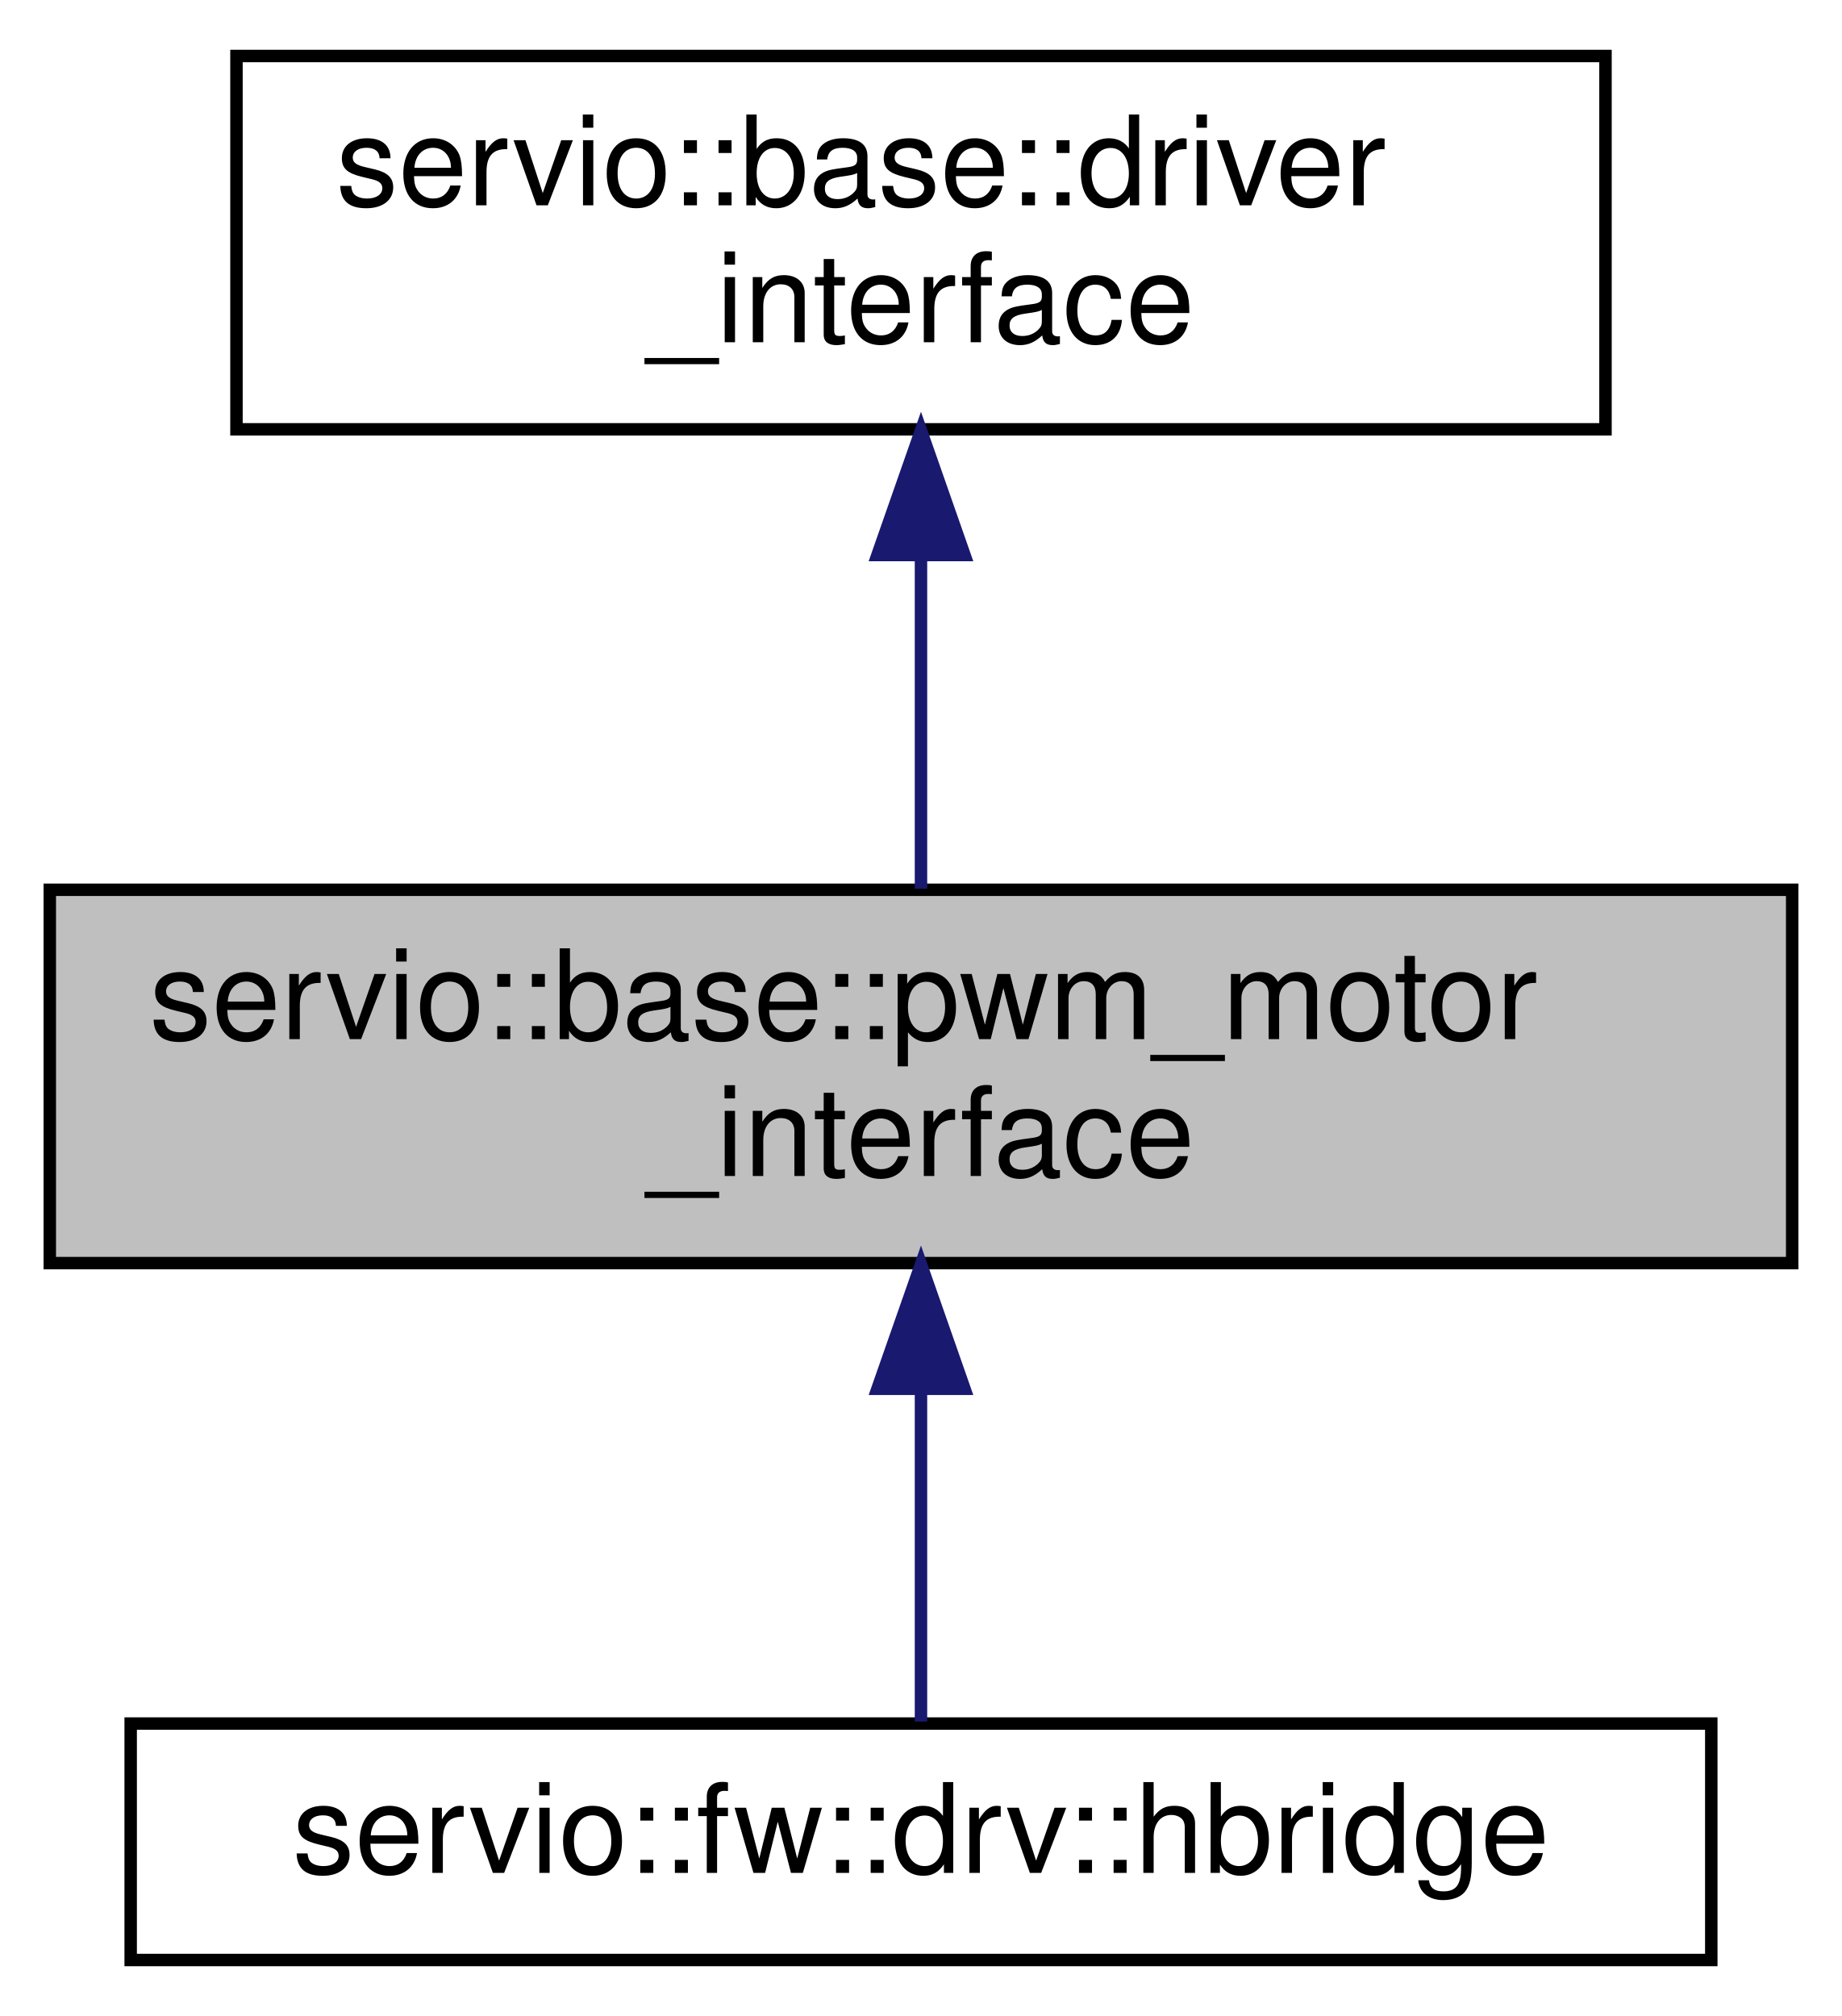
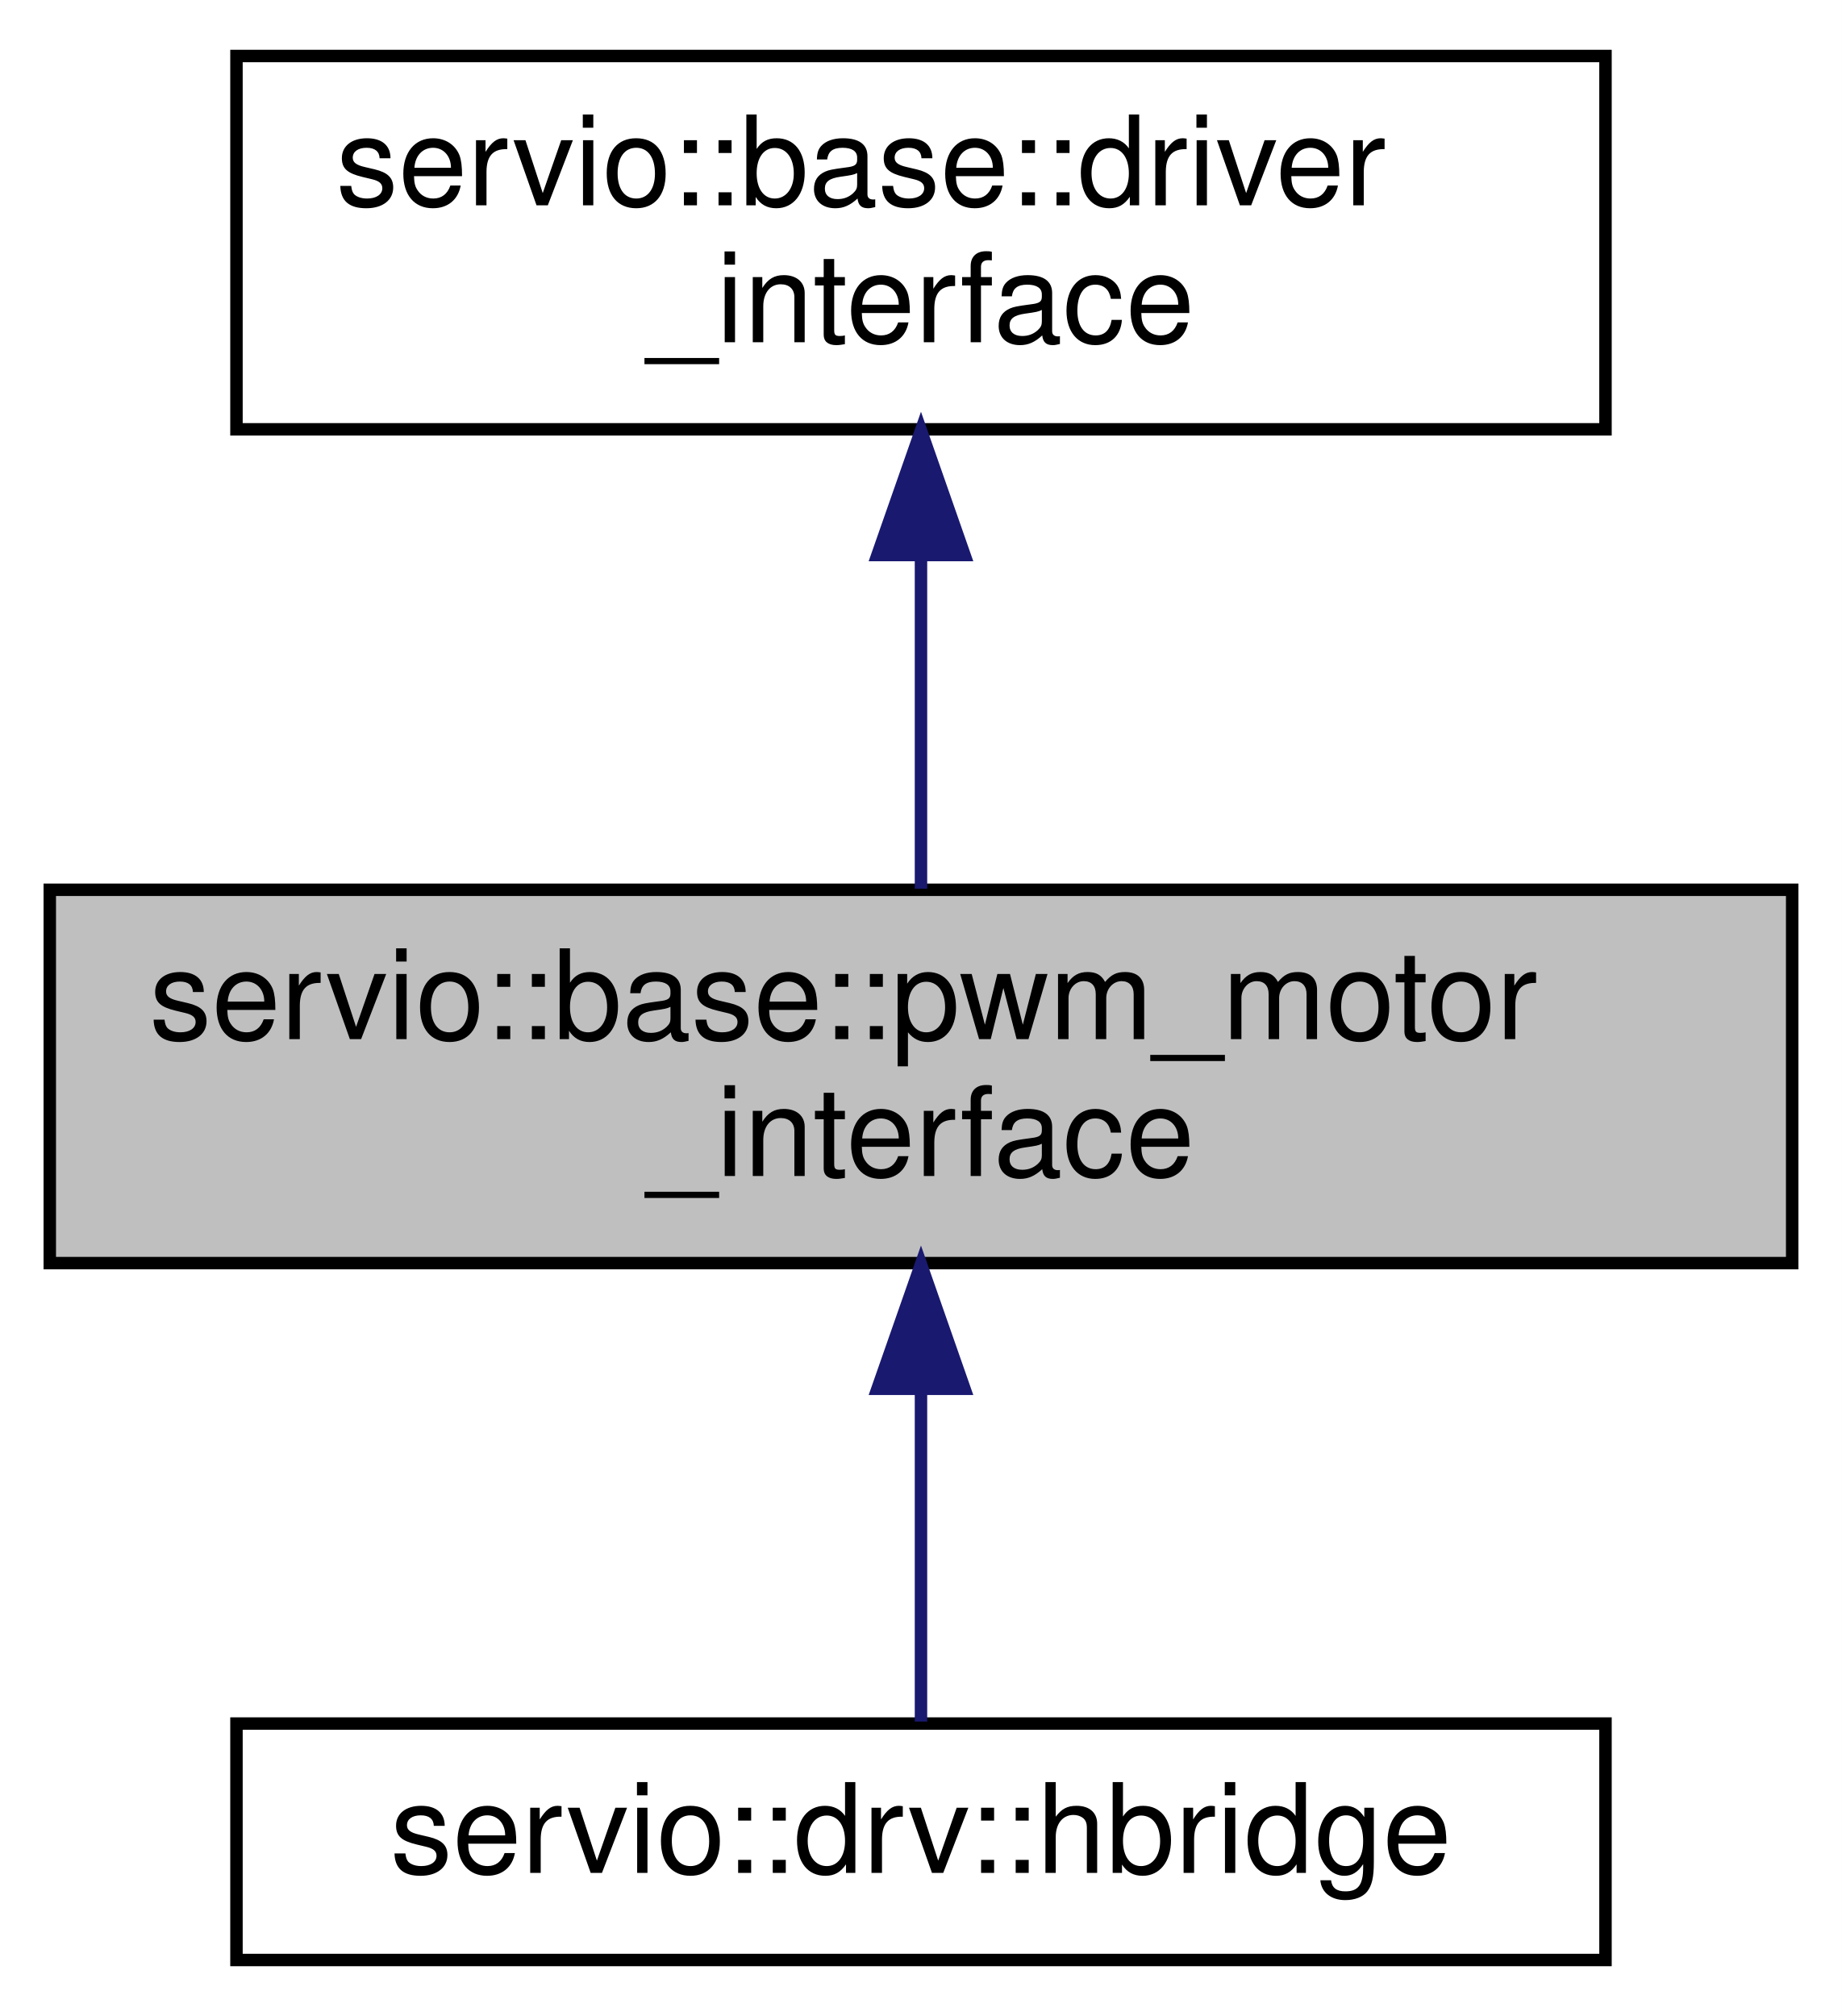
<svg xmlns="http://www.w3.org/2000/svg" xmlns:xlink="http://www.w3.org/1999/xlink" width="148pt" height="162pt" viewBox="0.00 0.00 148.00 162.00">
  <g id="graph0" class="graph" transform="scale(1 1) rotate(0) translate(4 158)">
    <polygon fill="white" stroke="transparent" points="-4,4 -4,-158 144,-158 144,4 -4,4" />
    <g id="node1" class="node">
      <g id="a_node1">
        <a xlink:title=" ">
          <polygon fill="#bfbfbf" stroke="black" points="0,-56.5 0,-86.5 140,-86.5 140,-56.5 0,-56.5" />
          <text text-anchor="start" x="8" y="-74.5" font-family="Helvetica,sans-Serif" font-size="10.00">servio::base::pwm_motor</text>
          <text text-anchor="middle" x="70" y="-63.5" font-family="Helvetica,sans-Serif" font-size="10.00">_interface</text>
        </a>
      </g>
    </g>
    <g id="node3" class="node">
      <g id="a_node3">
-         <a xlink:href="classservio_1_1fw_1_1drv_1_1hbridge.html" target="_top" xlink:title=" ">
-           <polygon fill="white" stroke="black" points="6.5,-0.5 6.5,-19.5 133.5,-19.5 133.5,-0.5 6.5,-0.5" />
-           <text text-anchor="middle" x="70" y="-7.5" font-family="Helvetica,sans-Serif" font-size="10.00">servio::fw::drv::hbridge</text>
+         <a xlink:href="classservio_1_1drv_1_1hbridge.html" target="_top" xlink:title=" ">
+           <polygon fill="white" stroke="black" points="15,-0.5 15,-19.5 125,-19.5 125,-0.5 15,-0.5" />
+           <text text-anchor="middle" x="70" y="-7.5" font-family="Helvetica,sans-Serif" font-size="10.00">servio::drv::hbridge</text>
        </a>
      </g>
    </g>
    <g id="edge2" class="edge">
      <path fill="none" stroke="midnightblue" d="M70,-46.29C70,-36.86 70,-26.65 70,-19.66" />
      <polygon fill="midnightblue" stroke="midnightblue" points="66.5,-46.4 70,-56.4 73.5,-46.4 66.5,-46.4" />
    </g>
    <g id="node2" class="node">
      <g id="a_node2">
        <a xlink:href="classservio_1_1base_1_1driver__interface.html" target="_top" xlink:title=" ">
          <polygon fill="white" stroke="black" points="15,-123.5 15,-153.5 125,-153.5 125,-123.5 15,-123.5" />
          <text text-anchor="start" x="23" y="-141.5" font-family="Helvetica,sans-Serif" font-size="10.00">servio::base::driver</text>
          <text text-anchor="middle" x="70" y="-130.5" font-family="Helvetica,sans-Serif" font-size="10.00">_interface</text>
        </a>
      </g>
    </g>
    <g id="edge1" class="edge">
      <path fill="none" stroke="midnightblue" d="M70,-113.11C70,-104.15 70,-94.32 70,-86.58" />
      <polygon fill="midnightblue" stroke="midnightblue" points="66.5,-113.4 70,-123.4 73.5,-113.4 66.5,-113.4" />
    </g>
  </g>
</svg>
